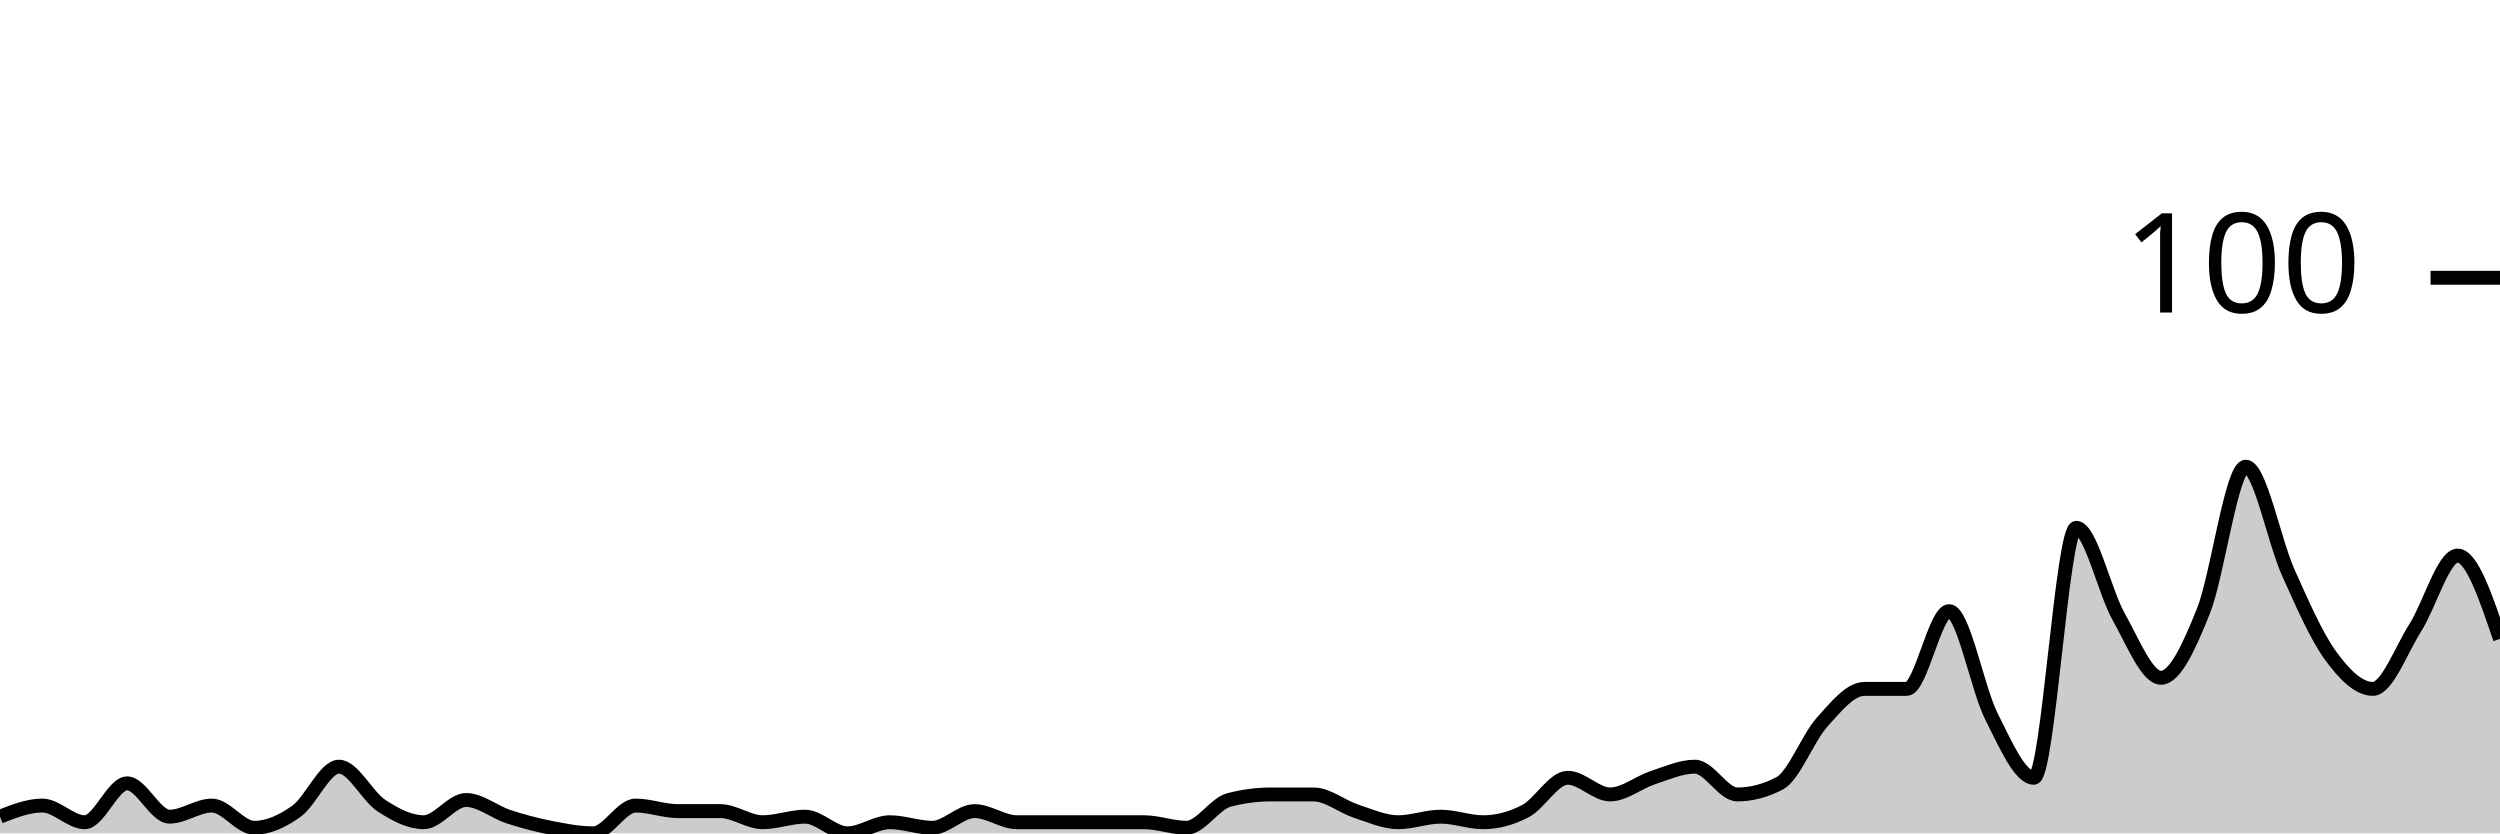
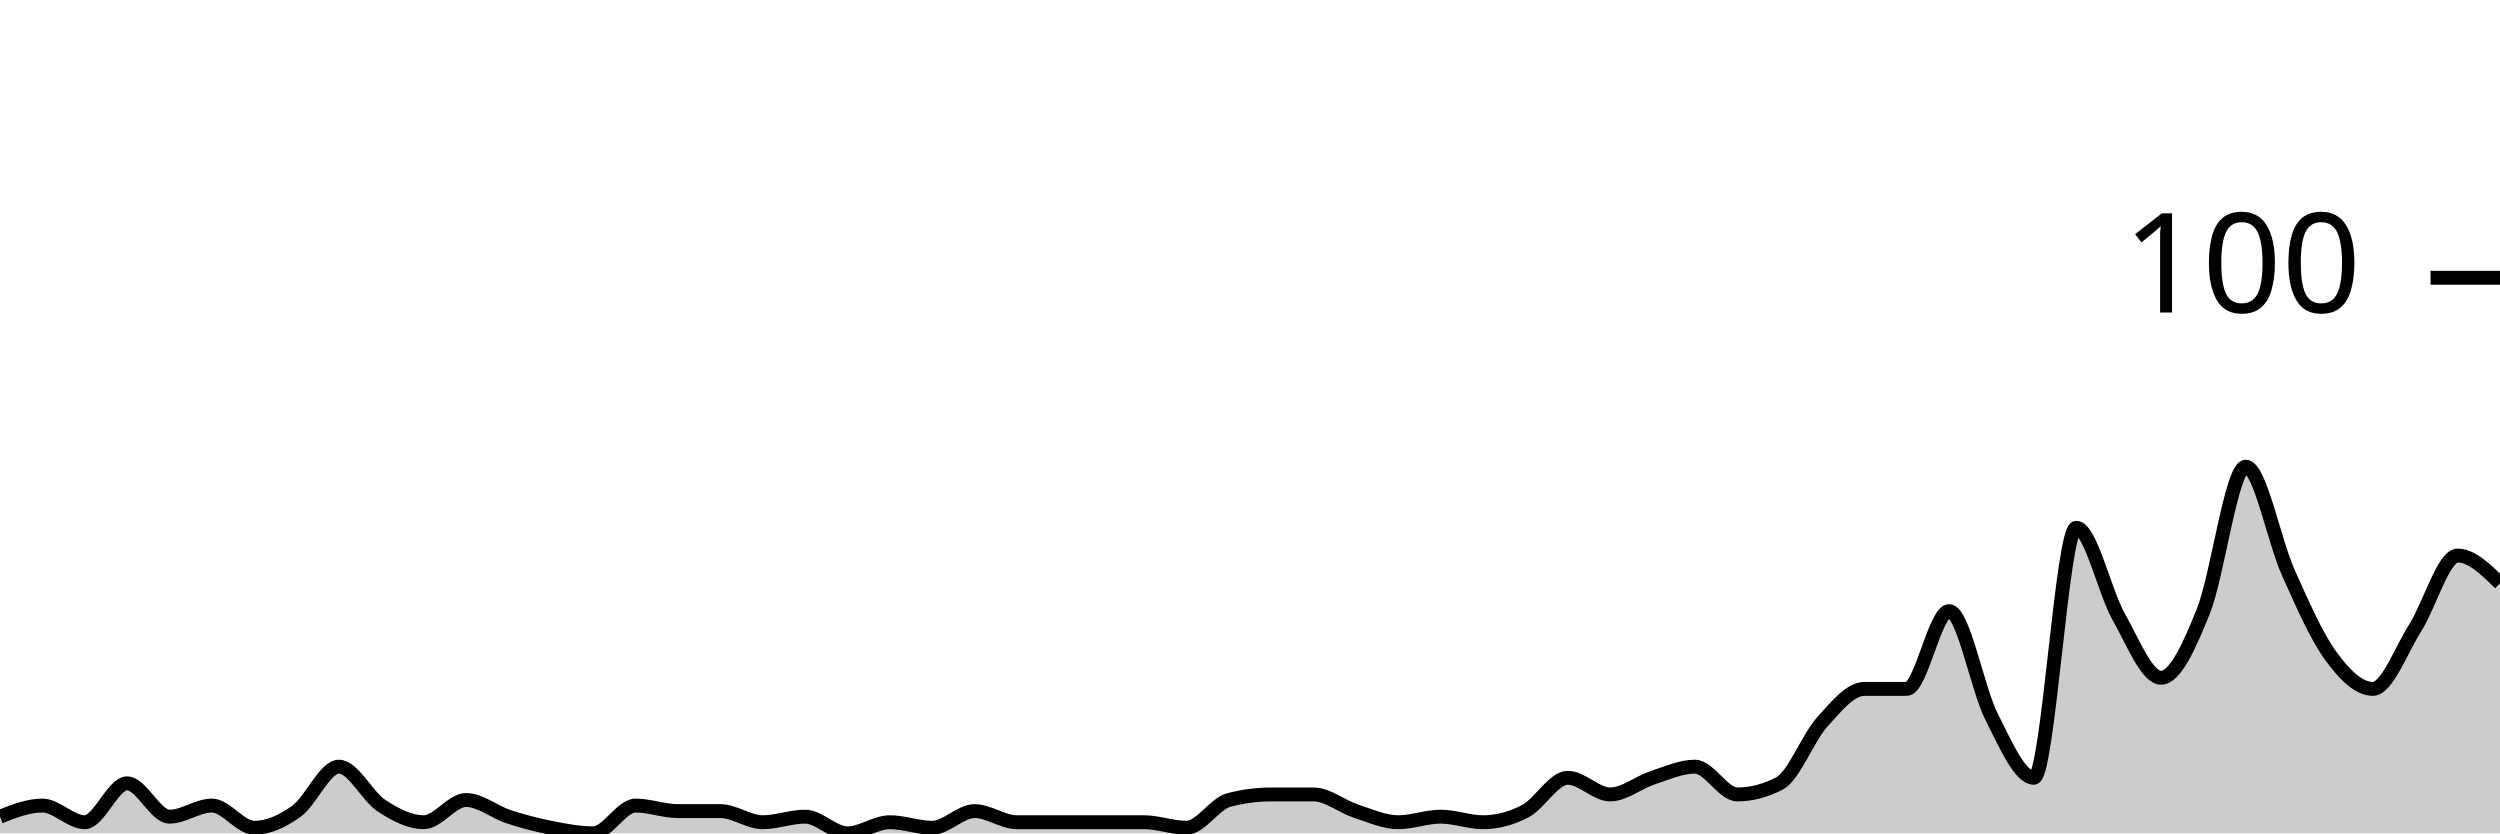
<svg xmlns="http://www.w3.org/2000/svg" viewBox="0 0 180 60">
  <g transform="translate(0,20)">
-     <path class="area" fill="rgba(0, 0, 0, 0.2)" d="M0,38.8C1.017,38.4,2.034,38,3.051,38C4.068,38,5.085,39.2,6.102,39.2C7.119,39.2,8.136,36.4,9.153,36.4C10.169,36.4,11.186,38.8,12.203,38.8C13.22,38.8,14.237,38,15.254,38C16.271,38,17.288,39.6,18.305,39.6C19.322,39.6,20.339,39.133,21.356,38.4C22.373,37.667,23.39,35.2,24.407,35.2C25.424,35.2,26.441,37.333,27.458,38C28.475,38.667,29.492,39.2,30.508,39.2C31.525,39.2,32.542,37.6,33.559,37.6C34.576,37.6,35.593,38.467,36.61,38.8C37.627,39.133,38.644,39.4,39.661,39.6C40.678,39.8,41.695,40,42.712,40C43.729,40,44.746,38,45.763,38C46.78,38,47.797,38.4,48.814,38.4C49.831,38.4,50.847,38.4,51.864,38.4C52.881,38.4,53.898,39.2,54.915,39.2C55.932,39.2,56.949,38.8,57.966,38.8C58.983,38.8,60,40,61.017,40C62.034,40,63.051,39.2,64.068,39.2C65.085,39.2,66.102,39.6,67.119,39.6C68.136,39.6,69.153,38.4,70.169,38.4C71.186,38.4,72.203,39.2,73.22,39.2C74.237,39.2,75.254,39.2,76.271,39.2C77.288,39.2,78.305,39.2,79.322,39.2C80.339,39.2,81.356,39.2,82.373,39.2C83.39,39.2,84.407,39.6,85.424,39.6C86.441,39.6,87.458,37.867,88.475,37.6C89.492,37.333,90.508,37.2,91.525,37.2C92.542,37.2,93.559,37.2,94.576,37.2C95.593,37.2,96.61,38.067,97.627,38.4C98.644,38.733,99.661,39.2,100.678,39.2C101.695,39.2,102.712,38.8,103.729,38.8C104.746,38.8,105.763,39.2,106.78,39.2C107.797,39.2,108.814,38.933,109.831,38.4C110.847,37.867,111.864,36,112.881,36C113.898,36,114.915,37.2,115.932,37.2C116.949,37.2,117.966,36.333,118.983,36C120,35.667,121.017,35.2,122.034,35.2C123.051,35.2,124.068,37.2,125.085,37.2C126.102,37.2,127.119,36.933,128.136,36.4C129.153,35.867,130.169,33.133,131.186,32C132.203,30.867,133.22,29.6,134.237,29.6C135.254,29.6,136.271,29.6,137.288,29.6C138.305,29.6,139.322,24,140.339,24C141.356,24,142.373,29.6,143.39,31.6C144.407,33.6,145.424,36,146.441,36C147.458,36,148.475,18,149.492,18C150.508,18,151.525,22.6,152.542,24.4C153.559,26.2,154.576,28.8,155.593,28.8C156.61,28.8,157.627,26.533,158.644,24C159.661,21.467,160.678,13.6,161.695,13.6C162.712,13.6,163.729,18.933,164.746,21.2C165.763,23.467,166.78,25.8,167.797,27.2C168.814,28.6,169.831,29.6,170.847,29.6C171.864,29.6,172.881,26.8,173.898,25.2C174.915,23.6,175.932,20,176.949,20C177.966,20,178.983,23,180,26L180,40C178.983,40,177.966,40,176.949,40C175.932,40,174.915,40,173.898,40C172.881,40,171.864,40,170.847,40C169.831,40,168.814,40,167.797,40C166.78,40,165.763,40,164.746,40C163.729,40,162.712,40,161.695,40C160.678,40,159.661,40,158.644,40C157.627,40,156.61,40,155.593,40C154.576,40,153.559,40,152.542,40C151.525,40,150.508,40,149.492,40C148.475,40,147.458,40,146.441,40C145.424,40,144.407,40,143.39,40C142.373,40,141.356,40,140.339,40C139.322,40,138.305,40,137.288,40C136.271,40,135.254,40,134.237,40C133.22,40,132.203,40,131.186,40C130.169,40,129.153,40,128.136,40C127.119,40,126.102,40,125.085,40C124.068,40,123.051,40,122.034,40C121.017,40,120,40,118.983,40C117.966,40,116.949,40,115.932,40C114.915,40,113.898,40,112.881,40C111.864,40,110.847,40,109.831,40C108.814,40,107.797,40,106.78,40C105.763,40,104.746,40,103.729,40C102.712,40,101.695,40,100.678,40C99.661,40,98.644,40,97.627,40C96.61,40,95.593,40,94.576,40C93.559,40,92.542,40,91.525,40C90.508,40,89.492,40,88.475,40C87.458,40,86.441,40,85.424,40C84.407,40,83.39,40,82.373,40C81.356,40,80.339,40,79.322,40C78.305,40,77.288,40,76.271,40C75.254,40,74.237,40,73.22,40C72.203,40,71.186,40,70.169,40C69.153,40,68.136,40,67.119,40C66.102,40,65.085,40,64.068,40C63.051,40,62.034,40,61.017,40C60,40,58.983,40,57.966,40C56.949,40,55.932,40,54.915,40C53.898,40,52.881,40,51.864,40C50.847,40,49.831,40,48.814,40C47.797,40,46.78,40,45.763,40C44.746,40,43.729,40,42.712,40C41.695,40,40.678,40,39.661,40C38.644,40,37.627,40,36.61,40C35.593,40,34.576,40,33.559,40C32.542,40,31.525,40,30.508,40C29.492,40,28.475,40,27.458,40C26.441,40,25.424,40,24.407,40C23.39,40,22.373,40,21.356,40C20.339,40,19.322,40,18.305,40C17.288,40,16.271,40,15.254,40C14.237,40,13.22,40,12.203,40C11.186,40,10.169,40,9.153,40C8.136,40,7.119,40,6.102,40C5.085,40,4.068,40,3.051,40C2.034,40,1.017,40,0,40Z" />
-     <path class="line" stroke="black" fill="none" d="M0,38.8C1.017,38.4,2.034,38,3.051,38C4.068,38,5.085,39.2,6.102,39.2C7.119,39.2,8.136,36.4,9.153,36.4C10.169,36.4,11.186,38.8,12.203,38.8C13.22,38.8,14.237,38,15.254,38C16.271,38,17.288,39.6,18.305,39.6C19.322,39.6,20.339,39.133,21.356,38.4C22.373,37.667,23.39,35.2,24.407,35.2C25.424,35.2,26.441,37.333,27.458,38C28.475,38.667,29.492,39.2,30.508,39.2C31.525,39.2,32.542,37.6,33.559,37.6C34.576,37.6,35.593,38.467,36.61,38.8C37.627,39.133,38.644,39.4,39.661,39.6C40.678,39.8,41.695,40,42.712,40C43.729,40,44.746,38,45.763,38C46.78,38,47.797,38.4,48.814,38.4C49.831,38.4,50.847,38.4,51.864,38.4C52.881,38.4,53.898,39.2,54.915,39.2C55.932,39.2,56.949,38.8,57.966,38.8C58.983,38.8,60,40,61.017,40C62.034,40,63.051,39.2,64.068,39.2C65.085,39.2,66.102,39.6,67.119,39.6C68.136,39.6,69.153,38.4,70.169,38.4C71.186,38.4,72.203,39.2,73.22,39.2C74.237,39.2,75.254,39.2,76.271,39.2C77.288,39.2,78.305,39.2,79.322,39.2C80.339,39.2,81.356,39.2,82.373,39.2C83.39,39.2,84.407,39.6,85.424,39.6C86.441,39.6,87.458,37.867,88.475,37.6C89.492,37.333,90.508,37.2,91.525,37.2C92.542,37.2,93.559,37.2,94.576,37.2C95.593,37.2,96.61,38.067,97.627,38.4C98.644,38.733,99.661,39.2,100.678,39.2C101.695,39.2,102.712,38.8,103.729,38.8C104.746,38.8,105.763,39.2,106.78,39.2C107.797,39.2,108.814,38.933,109.831,38.4C110.847,37.867,111.864,36,112.881,36C113.898,36,114.915,37.2,115.932,37.2C116.949,37.2,117.966,36.333,118.983,36C120,35.667,121.017,35.2,122.034,35.2C123.051,35.2,124.068,37.2,125.085,37.2C126.102,37.2,127.119,36.933,128.136,36.4C129.153,35.867,130.169,33.133,131.186,32C132.203,30.867,133.22,29.6,134.237,29.6C135.254,29.6,136.271,29.6,137.288,29.6C138.305,29.6,139.322,24,140.339,24C141.356,24,142.373,29.6,143.39,31.6C144.407,33.6,145.424,36,146.441,36C147.458,36,148.475,18,149.492,18C150.508,18,151.525,22.6,152.542,24.4C153.559,26.2,154.576,28.8,155.593,28.8C156.61,28.8,157.627,26.533,158.644,24C159.661,21.467,160.678,13.6,161.695,13.6C162.712,13.6,163.729,18.933,164.746,21.2C165.763,23.467,166.78,25.8,167.797,27.2C168.814,28.6,169.831,29.6,170.847,29.6C171.864,29.6,172.881,26.8,173.898,25.2C174.915,23.6,175.932,20,176.949,20C177.966,20,178.983,23,180,26" />
+     <path class="area" fill="rgba(0, 0, 0, 0.2)" d="M0,38.8C1.017,38.4,2.034,38,3.051,38C4.068,38,5.085,39.2,6.102,39.2C7.119,39.2,8.136,36.4,9.153,36.4C10.169,36.4,11.186,38.8,12.203,38.8C13.22,38.8,14.237,38,15.254,38C16.271,38,17.288,39.6,18.305,39.6C19.322,39.6,20.339,39.133,21.356,38.4C22.373,37.667,23.39,35.2,24.407,35.2C25.424,35.2,26.441,37.333,27.458,38C28.475,38.667,29.492,39.2,30.508,39.2C31.525,39.2,32.542,37.6,33.559,37.6C34.576,37.6,35.593,38.467,36.61,38.8C37.627,39.133,38.644,39.4,39.661,39.6C40.678,39.8,41.695,40,42.712,40C43.729,40,44.746,38,45.763,38C46.78,38,47.797,38.4,48.814,38.4C49.831,38.4,50.847,38.4,51.864,38.4C52.881,38.4,53.898,39.2,54.915,39.2C55.932,39.2,56.949,38.8,57.966,38.8C58.983,38.8,60,40,61.017,40C62.034,40,63.051,39.2,64.068,39.2C65.085,39.2,66.102,39.6,67.119,39.6C68.136,39.6,69.153,38.4,70.169,38.4C71.186,38.4,72.203,39.2,73.22,39.2C74.237,39.2,75.254,39.2,76.271,39.2C77.288,39.2,78.305,39.2,79.322,39.2C80.339,39.2,81.356,39.2,82.373,39.2C83.39,39.2,84.407,39.6,85.424,39.6C86.441,39.6,87.458,37.867,88.475,37.6C89.492,37.333,90.508,37.2,91.525,37.2C92.542,37.2,93.559,37.2,94.576,37.2C95.593,37.2,96.61,38.067,97.627,38.4C98.644,38.733,99.661,39.2,100.678,39.2C101.695,39.2,102.712,38.8,103.729,38.8C104.746,38.8,105.763,39.2,106.78,39.2C107.797,39.2,108.814,38.933,109.831,38.4C110.847,37.867,111.864,36,112.881,36C113.898,36,114.915,37.2,115.932,37.2C116.949,37.2,117.966,36.333,118.983,36C120,35.667,121.017,35.2,122.034,35.2C123.051,35.2,124.068,37.2,125.085,37.2C126.102,37.2,127.119,36.933,128.136,36.4C129.153,35.867,130.169,33.133,131.186,32C132.203,30.867,133.22,29.6,134.237,29.6C135.254,29.6,136.271,29.6,137.288,29.6C138.305,29.6,139.322,24,140.339,24C141.356,24,142.373,29.6,143.39,31.6C144.407,33.6,145.424,36,146.441,36C147.458,36,148.475,18,149.492,18C150.508,18,151.525,22.6,152.542,24.4C153.559,26.2,154.576,28.8,155.593,28.8C156.61,28.8,157.627,26.533,158.644,24C159.661,21.467,160.678,13.6,161.695,13.6C162.712,13.6,163.729,18.933,164.746,21.2C165.763,23.467,166.78,25.8,167.797,27.2C168.814,28.6,169.831,29.6,170.847,29.6C171.864,29.6,172.881,26.8,173.898,25.2C174.915,23.6,175.932,20,176.949,20C177.966,20,178.983,21,180,22L180,40C178.983,40,177.966,40,176.949,40C175.932,40,174.915,40,173.898,40C172.881,40,171.864,40,170.847,40C169.831,40,168.814,40,167.797,40C166.78,40,165.763,40,164.746,40C163.729,40,162.712,40,161.695,40C160.678,40,159.661,40,158.644,40C157.627,40,156.61,40,155.593,40C154.576,40,153.559,40,152.542,40C151.525,40,150.508,40,149.492,40C148.475,40,147.458,40,146.441,40C145.424,40,144.407,40,143.39,40C142.373,40,141.356,40,140.339,40C139.322,40,138.305,40,137.288,40C136.271,40,135.254,40,134.237,40C133.22,40,132.203,40,131.186,40C130.169,40,129.153,40,128.136,40C127.119,40,126.102,40,125.085,40C124.068,40,123.051,40,122.034,40C121.017,40,120,40,118.983,40C117.966,40,116.949,40,115.932,40C114.915,40,113.898,40,112.881,40C111.864,40,110.847,40,109.831,40C108.814,40,107.797,40,106.78,40C105.763,40,104.746,40,103.729,40C102.712,40,101.695,40,100.678,40C99.661,40,98.644,40,97.627,40C96.61,40,95.593,40,94.576,40C93.559,40,92.542,40,91.525,40C90.508,40,89.492,40,88.475,40C87.458,40,86.441,40,85.424,40C84.407,40,83.39,40,82.373,40C81.356,40,80.339,40,79.322,40C78.305,40,77.288,40,76.271,40C75.254,40,74.237,40,73.22,40C72.203,40,71.186,40,70.169,40C69.153,40,68.136,40,67.119,40C66.102,40,65.085,40,64.068,40C63.051,40,62.034,40,61.017,40C60,40,58.983,40,57.966,40C56.949,40,55.932,40,54.915,40C53.898,40,52.881,40,51.864,40C50.847,40,49.831,40,48.814,40C47.797,40,46.78,40,45.763,40C44.746,40,43.729,40,42.712,40C41.695,40,40.678,40,39.661,40C38.644,40,37.627,40,36.61,40C35.593,40,34.576,40,33.559,40C32.542,40,31.525,40,30.508,40C29.492,40,28.475,40,27.458,40C26.441,40,25.424,40,24.407,40C23.39,40,22.373,40,21.356,40C20.339,40,19.322,40,18.305,40C17.288,40,16.271,40,15.254,40C14.237,40,13.22,40,12.203,40C11.186,40,10.169,40,9.153,40C8.136,40,7.119,40,6.102,40C5.085,40,4.068,40,3.051,40C2.034,40,1.017,40,0,40Z" />
+     <path class="line" stroke="black" fill="none" d="M0,38.8C1.017,38.4,2.034,38,3.051,38C4.068,38,5.085,39.2,6.102,39.2C7.119,39.2,8.136,36.4,9.153,36.4C10.169,36.4,11.186,38.8,12.203,38.8C13.22,38.8,14.237,38,15.254,38C16.271,38,17.288,39.6,18.305,39.6C19.322,39.6,20.339,39.133,21.356,38.4C22.373,37.667,23.39,35.2,24.407,35.2C25.424,35.2,26.441,37.333,27.458,38C28.475,38.667,29.492,39.2,30.508,39.2C31.525,39.2,32.542,37.6,33.559,37.6C34.576,37.6,35.593,38.467,36.61,38.8C37.627,39.133,38.644,39.4,39.661,39.6C40.678,39.8,41.695,40,42.712,40C43.729,40,44.746,38,45.763,38C46.78,38,47.797,38.4,48.814,38.4C49.831,38.4,50.847,38.4,51.864,38.4C52.881,38.4,53.898,39.2,54.915,39.2C55.932,39.2,56.949,38.8,57.966,38.8C58.983,38.8,60,40,61.017,40C62.034,40,63.051,39.2,64.068,39.2C65.085,39.2,66.102,39.6,67.119,39.6C68.136,39.6,69.153,38.4,70.169,38.4C71.186,38.4,72.203,39.2,73.22,39.2C74.237,39.2,75.254,39.2,76.271,39.2C77.288,39.2,78.305,39.2,79.322,39.2C80.339,39.2,81.356,39.2,82.373,39.2C83.39,39.2,84.407,39.6,85.424,39.6C86.441,39.6,87.458,37.867,88.475,37.6C89.492,37.333,90.508,37.2,91.525,37.2C92.542,37.2,93.559,37.2,94.576,37.2C95.593,37.2,96.61,38.067,97.627,38.4C98.644,38.733,99.661,39.2,100.678,39.2C101.695,39.2,102.712,38.8,103.729,38.8C104.746,38.8,105.763,39.2,106.78,39.2C107.797,39.2,108.814,38.933,109.831,38.4C110.847,37.867,111.864,36,112.881,36C113.898,36,114.915,37.2,115.932,37.2C116.949,37.2,117.966,36.333,118.983,36C120,35.667,121.017,35.2,122.034,35.2C123.051,35.2,124.068,37.2,125.085,37.2C126.102,37.2,127.119,36.933,128.136,36.4C129.153,35.867,130.169,33.133,131.186,32C132.203,30.867,133.22,29.6,134.237,29.6C135.254,29.6,136.271,29.6,137.288,29.6C138.305,29.6,139.322,24,140.339,24C141.356,24,142.373,29.6,143.39,31.6C144.407,33.6,145.424,36,146.441,36C147.458,36,148.475,18,149.492,18C150.508,18,151.525,22.6,152.542,24.4C153.559,26.2,154.576,28.8,155.593,28.8C156.61,28.8,157.627,26.533,158.644,24C159.661,21.467,160.678,13.6,161.695,13.6C162.712,13.6,163.729,18.933,164.746,21.2C165.763,23.467,166.78,25.8,167.797,27.2C168.814,28.6,169.831,29.6,170.847,29.6C171.864,29.6,172.881,26.8,173.898,25.2C174.915,23.6,175.932,20,176.949,20C177.966,20,178.983,21,180,22" />
    <path class="axis-ceiling" stroke-width="1" stroke="black" fill="none" d="M175,0L180,0" />
    <text class="axis-ceiling-label" font-family="sans-serif" text-anchor="end" font-size="10px" x="170" y="2.5">100</text>
  </g>
</svg>
